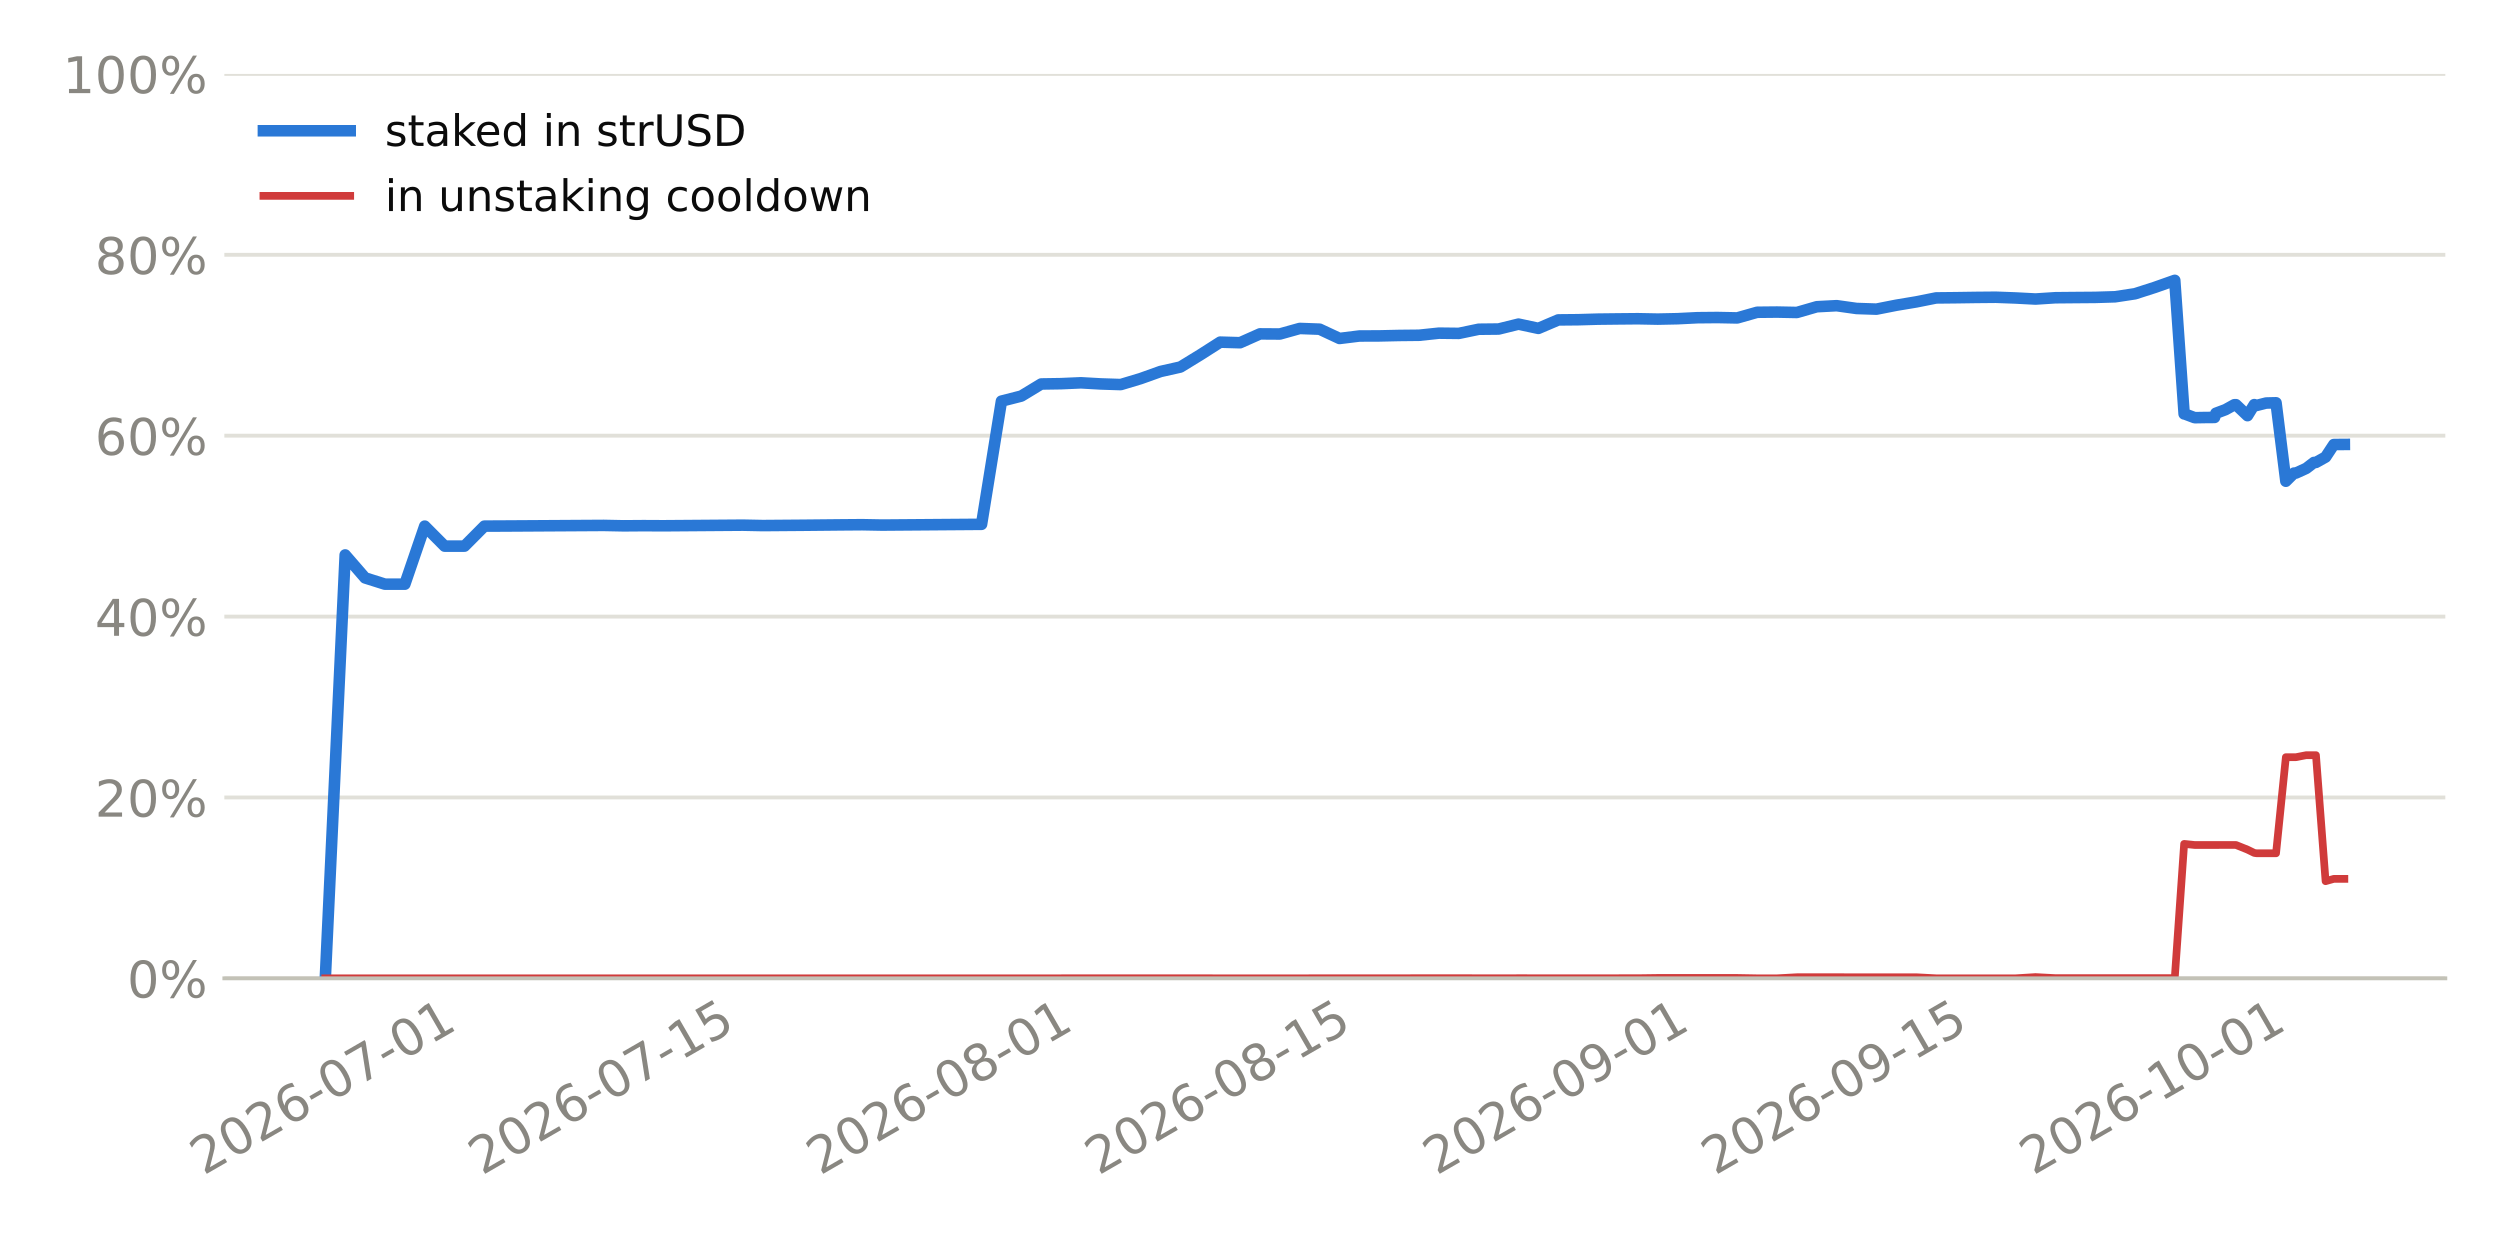
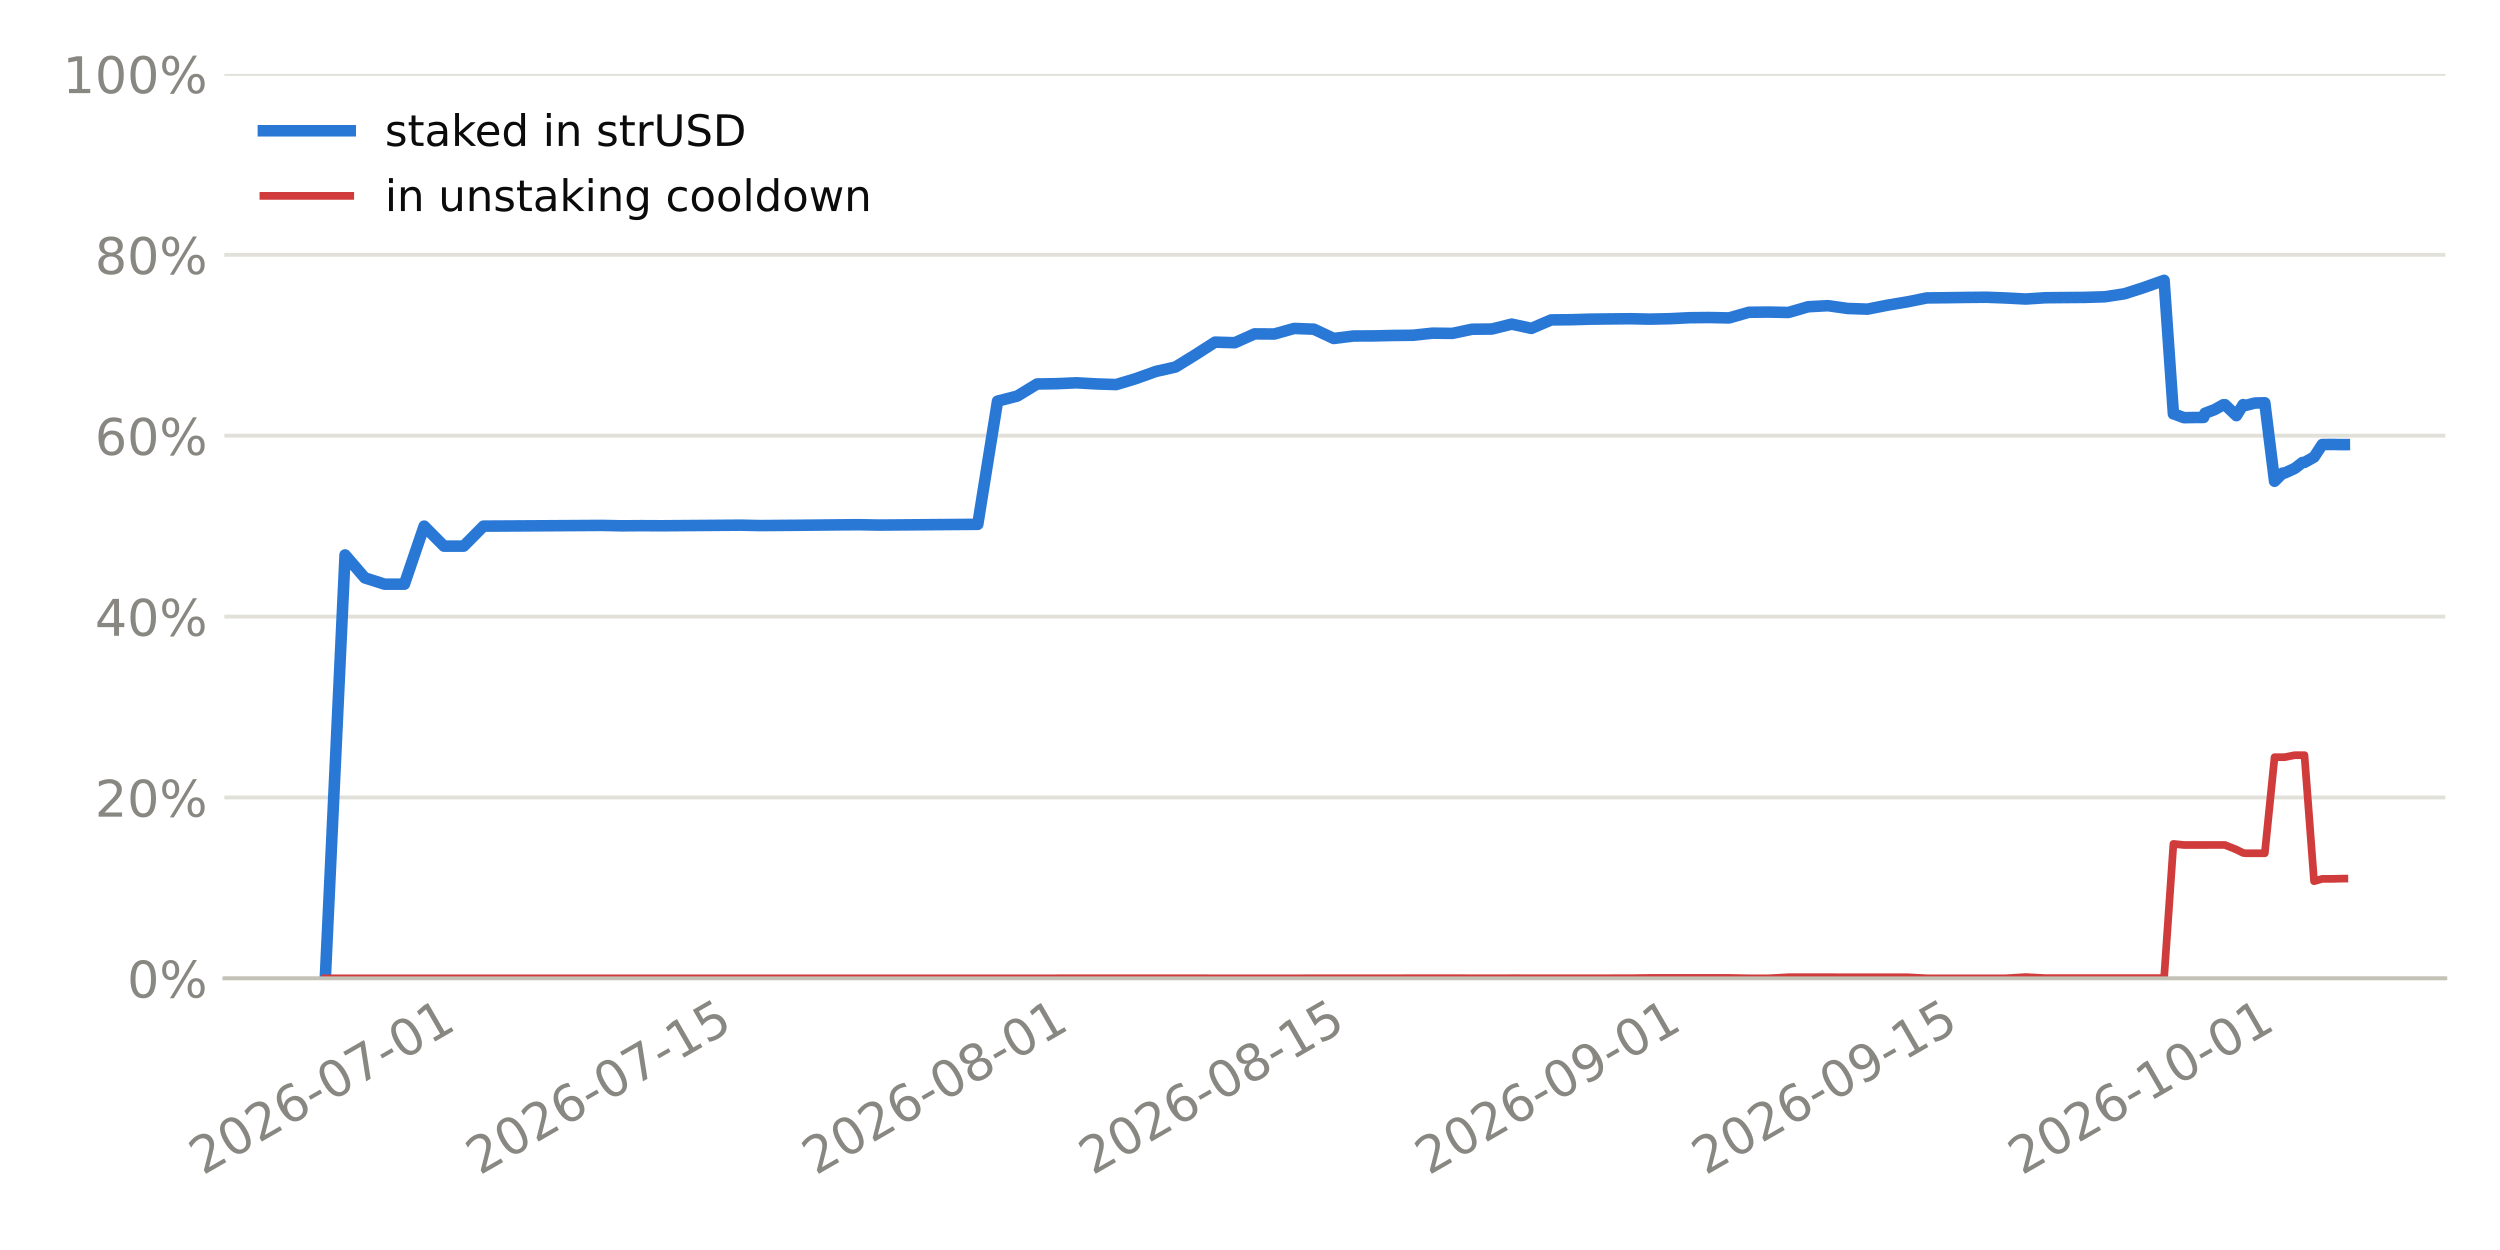
<svg xmlns="http://www.w3.org/2000/svg" xmlns:xlink="http://www.w3.org/1999/xlink" width="518.4pt" height="259.2pt" viewBox="0 0 518.4 259.2" version="1.1">
  <defs>
    <style type="text/css">*{stroke-linejoin: round; stroke-linecap: butt}</style>
  </defs>
  <g id="figure_1">
    <g id="patch_1">
      <path d="M 0 259.2  L 518.4 259.2  L 518.4 0  L 0 0  z " style="fill: #ffffff" />
    </g>
    <g id="axes_1">
      <g id="patch_2">
        <path d="M 46.52 202.867  L 507.06 202.867  L 507.06 15.329  L 46.52 15.329  z " style="fill: #ffffff" />
      </g>
      <g id="matplotlib.axis_1">
        <g id="xtick_1">
          <g id="line2d_1" />
          <g id="text_1">
-             <g style="fill: #898781" transform="translate(42.21221 243.7862) rotate(-30) scale(0.105 -0.105)">
+             <g style="fill: #898781" transform="translate(42.04575 243.7862) rotate(-30) scale(0.105 -0.105)">
              <defs>
                <path id="DejaVuSans-15" d="M 1228 531  L 3431 531  L 3431 0  L 469 0  L 469 531  Q 828 903 1448 1529  Q 2069 2156 2228 2338  Q 2531 2678 2651 2914  Q 2772 3150 2772 3378  Q 2772 3750 2511 3984  Q 2250 4219 1831 4219  Q 1534 4219 1204 4116  Q 875 4013 500 3803  L 500 4441  Q 881 4594 1212 4672  Q 1544 4750 1819 4750  Q 2544 4750 2975 4387  Q 3406 4025 3406 3419  Q 3406 3131 3298 2873  Q 3191 2616 2906 2266  Q 2828 2175 2409 1742  Q 1991 1309 1228 531  z " transform="scale(0.015625)" />
                <path id="DejaVuSans-13" d="M 2034 4250  Q 1547 4250 1301 3770  Q 1056 3291 1056 2328  Q 1056 1369 1301 889  Q 1547 409 2034 409  Q 2525 409 2770 889  Q 3016 1369 3016 2328  Q 3016 3291 2770 3770  Q 2525 4250 2034 4250  z M 2034 4750  Q 2819 4750 3233 4129  Q 3647 3509 3647 2328  Q 3647 1150 3233 529  Q 2819 -91 2034 -91  Q 1250 -91 836 529  Q 422 1150 422 2328  Q 422 3509 836 4129  Q 1250 4750 2034 4750  z " transform="scale(0.015625)" />
                <path id="DejaVuSans-19" d="M 2113 2584  Q 1688 2584 1439 2293  Q 1191 2003 1191 1497  Q 1191 994 1439 701  Q 1688 409 2113 409  Q 2538 409 2786 701  Q 3034 994 3034 1497  Q 3034 2003 2786 2293  Q 2538 2584 2113 2584  z M 3366 4563  L 3366 3988  Q 3128 4100 2886 4159  Q 2644 4219 2406 4219  Q 1781 4219 1451 3797  Q 1122 3375 1075 2522  Q 1259 2794 1537 2939  Q 1816 3084 2150 3084  Q 2853 3084 3261 2657  Q 3669 2231 3669 1497  Q 3669 778 3244 343  Q 2819 -91 2113 -91  Q 1303 -91 875 529  Q 447 1150 447 2328  Q 447 3434 972 4092  Q 1497 4750 2381 4750  Q 2619 4750 2861 4703  Q 3103 4656 3366 4563  z " transform="scale(0.015625)" />
                <path id="DejaVuSans-10" d="M 313 2009  L 1997 2009  L 1997 1497  L 313 1497  L 313 2009  z " transform="scale(0.015625)" />
                <path id="DejaVuSans-1a" d="M 525 4666  L 3525 4666  L 3525 4397  L 1831 0  L 1172 0  L 2766 4134  L 525 4134  L 525 4666  z " transform="scale(0.015625)" />
                <path id="DejaVuSans-14" d="M 794 531  L 1825 531  L 1825 4091  L 703 3866  L 703 4441  L 1819 4666  L 2450 4666  L 2450 531  L 3481 531  L 3481 0  L 794 0  L 794 531  z " transform="scale(0.015625)" />
              </defs>
              <use xlink:href="#DejaVuSans-15" />
              <use xlink:href="#DejaVuSans-13" transform="translate(63.625 0)" />
              <use xlink:href="#DejaVuSans-15" transform="translate(127.25 0)" />
              <use xlink:href="#DejaVuSans-19" transform="translate(190.875 0)" />
              <use xlink:href="#DejaVuSans-10" transform="translate(254.5 0)" />
              <use xlink:href="#DejaVuSans-13" transform="translate(290.5781 0)" />
              <use xlink:href="#DejaVuSans-1a" transform="translate(354.2031 0)" />
              <use xlink:href="#DejaVuSans-10" transform="translate(417.8281 0)" />
              <use xlink:href="#DejaVuSans-13" transform="translate(453.9062 0)" />
              <use xlink:href="#DejaVuSans-14" transform="translate(517.5312 0)" />
            </g>
          </g>
        </g>
        <g id="xtick_2">
          <g id="line2d_2" />
          <g id="text_2">
-             <g style="fill: #898781" transform="translate(99.9439 243.7862) rotate(-30) scale(0.105 -0.105)">
+             <g style="fill: #898781" transform="translate(99.44451 243.7862) rotate(-30) scale(0.105 -0.105)">
              <defs>
                <path id="DejaVuSans-18" d="M 691 4666  L 3169 4666  L 3169 4134  L 1269 4134  L 1269 2991  Q 1406 3038 1543 3061  Q 1681 3084 1819 3084  Q 2600 3084 3056 2656  Q 3513 2228 3513 1497  Q 3513 744 3044 326  Q 2575 -91 1722 -91  Q 1428 -91 1123 -41  Q 819 9 494 109  L 494 744  Q 775 591 1075 516  Q 1375 441 1709 441  Q 2250 441 2565 725  Q 2881 1009 2881 1497  Q 2881 1984 2565 2268  Q 2250 2553 1709 2553  Q 1456 2553 1204 2497  Q 953 2441 691 2322  L 691 4666  z " transform="scale(0.015625)" />
              </defs>
              <use xlink:href="#DejaVuSans-15" />
              <use xlink:href="#DejaVuSans-13" transform="translate(63.625 0)" />
              <use xlink:href="#DejaVuSans-15" transform="translate(127.25 0)" />
              <use xlink:href="#DejaVuSans-19" transform="translate(190.875 0)" />
              <use xlink:href="#DejaVuSans-10" transform="translate(254.5 0)" />
              <use xlink:href="#DejaVuSans-13" transform="translate(290.5781 0)" />
              <use xlink:href="#DejaVuSans-1a" transform="translate(354.2031 0)" />
              <use xlink:href="#DejaVuSans-10" transform="translate(417.8281 0)" />
              <use xlink:href="#DejaVuSans-14" transform="translate(453.9062 0)" />
              <use xlink:href="#DejaVuSans-18" transform="translate(517.5312 0)" />
            </g>
          </g>
        </g>
        <g id="xtick_3">
          <g id="line2d_3" />
          <g id="text_3">
-             <g style="fill: #898781" transform="translate(170.0467 243.7862) rotate(-30) scale(0.105 -0.105)">
+             <g style="fill: #898781" transform="translate(169.143 243.7862) rotate(-30) scale(0.105 -0.105)">
              <defs>
                <path id="DejaVuSans-1b" d="M 2034 2216  Q 1584 2216 1326 1975  Q 1069 1734 1069 1313  Q 1069 891 1326 650  Q 1584 409 2034 409  Q 2484 409 2743 651  Q 3003 894 3003 1313  Q 3003 1734 2745 1975  Q 2488 2216 2034 2216  z M 1403 2484  Q 997 2584 770 2862  Q 544 3141 544 3541  Q 544 4100 942 4425  Q 1341 4750 2034 4750  Q 2731 4750 3128 4425  Q 3525 4100 3525 3541  Q 3525 3141 3298 2862  Q 3072 2584 2669 2484  Q 3125 2378 3379 2068  Q 3634 1759 3634 1313  Q 3634 634 3220 271  Q 2806 -91 2034 -91  Q 1263 -91 848 271  Q 434 634 434 1313  Q 434 1759 690 2068  Q 947 2378 1403 2484  z M 1172 3481  Q 1172 3119 1398 2916  Q 1625 2713 2034 2713  Q 2441 2713 2670 2916  Q 2900 3119 2900 3481  Q 2900 3844 2670 4047  Q 2441 4250 2034 4250  Q 1625 4250 1398 4047  Q 1172 3844 1172 3481  z " transform="scale(0.015625)" />
              </defs>
              <use xlink:href="#DejaVuSans-15" />
              <use xlink:href="#DejaVuSans-13" transform="translate(63.625 0)" />
              <use xlink:href="#DejaVuSans-15" transform="translate(127.25 0)" />
              <use xlink:href="#DejaVuSans-19" transform="translate(190.875 0)" />
              <use xlink:href="#DejaVuSans-10" transform="translate(254.5 0)" />
              <use xlink:href="#DejaVuSans-13" transform="translate(290.5781 0)" />
              <use xlink:href="#DejaVuSans-1b" transform="translate(354.2031 0)" />
              <use xlink:href="#DejaVuSans-10" transform="translate(417.8281 0)" />
              <use xlink:href="#DejaVuSans-13" transform="translate(453.9062 0)" />
              <use xlink:href="#DejaVuSans-14" transform="translate(517.5312 0)" />
            </g>
          </g>
        </g>
        <g id="xtick_4">
          <g id="line2d_4" />
          <g id="text_4">
-             <g style="fill: #898781" transform="translate(227.7784 243.7862) rotate(-30) scale(0.105 -0.105)">
+             <g style="fill: #898781" transform="translate(226.5418 243.7862) rotate(-30) scale(0.105 -0.105)">
              <use xlink:href="#DejaVuSans-15" />
              <use xlink:href="#DejaVuSans-13" transform="translate(63.625 0)" />
              <use xlink:href="#DejaVuSans-15" transform="translate(127.25 0)" />
              <use xlink:href="#DejaVuSans-19" transform="translate(190.875 0)" />
              <use xlink:href="#DejaVuSans-10" transform="translate(254.5 0)" />
              <use xlink:href="#DejaVuSans-13" transform="translate(290.5781 0)" />
              <use xlink:href="#DejaVuSans-1b" transform="translate(354.2031 0)" />
              <use xlink:href="#DejaVuSans-10" transform="translate(417.8281 0)" />
              <use xlink:href="#DejaVuSans-14" transform="translate(453.9062 0)" />
              <use xlink:href="#DejaVuSans-18" transform="translate(517.5312 0)" />
            </g>
          </g>
        </g>
        <g id="xtick_5">
          <g id="line2d_5" />
          <g id="text_5">
-             <g style="fill: #898781" transform="translate(297.8811 243.7862) rotate(-30) scale(0.105 -0.105)">
+             <g style="fill: #898781" transform="translate(296.2403 243.7862) rotate(-30) scale(0.105 -0.105)">
              <defs>
                <path id="DejaVuSans-1c" d="M 703 97  L 703 672  Q 941 559 1184 500  Q 1428 441 1663 441  Q 2288 441 2617 861  Q 2947 1281 2994 2138  Q 2813 1869 2534 1725  Q 2256 1581 1919 1581  Q 1219 1581 811 2004  Q 403 2428 403 3163  Q 403 3881 828 4315  Q 1253 4750 1959 4750  Q 2769 4750 3195 4129  Q 3622 3509 3622 2328  Q 3622 1225 3098 567  Q 2575 -91 1691 -91  Q 1453 -91 1209 -44  Q 966 3 703 97  z M 1959 2075  Q 2384 2075 2632 2365  Q 2881 2656 2881 3163  Q 2881 3666 2632 3958  Q 2384 4250 1959 4250  Q 1534 4250 1286 3958  Q 1038 3666 1038 3163  Q 1038 2656 1286 2365  Q 1534 2075 1959 2075  z " transform="scale(0.015625)" />
              </defs>
              <use xlink:href="#DejaVuSans-15" />
              <use xlink:href="#DejaVuSans-13" transform="translate(63.625 0)" />
              <use xlink:href="#DejaVuSans-15" transform="translate(127.25 0)" />
              <use xlink:href="#DejaVuSans-19" transform="translate(190.875 0)" />
              <use xlink:href="#DejaVuSans-10" transform="translate(254.5 0)" />
              <use xlink:href="#DejaVuSans-13" transform="translate(290.5781 0)" />
              <use xlink:href="#DejaVuSans-1c" transform="translate(354.2031 0)" />
              <use xlink:href="#DejaVuSans-10" transform="translate(417.8281 0)" />
              <use xlink:href="#DejaVuSans-13" transform="translate(453.9062 0)" />
              <use xlink:href="#DejaVuSans-14" transform="translate(517.5312 0)" />
            </g>
          </g>
        </g>
        <g id="xtick_6">
          <g id="line2d_6" />
          <g id="text_6">
-             <g style="fill: #898781" transform="translate(355.6128 243.7862) rotate(-30) scale(0.105 -0.105)">
+             <g style="fill: #898781" transform="translate(353.639 243.7862) rotate(-30) scale(0.105 -0.105)">
              <use xlink:href="#DejaVuSans-15" />
              <use xlink:href="#DejaVuSans-13" transform="translate(63.625 0)" />
              <use xlink:href="#DejaVuSans-15" transform="translate(127.25 0)" />
              <use xlink:href="#DejaVuSans-19" transform="translate(190.875 0)" />
              <use xlink:href="#DejaVuSans-10" transform="translate(254.5 0)" />
              <use xlink:href="#DejaVuSans-13" transform="translate(290.5781 0)" />
              <use xlink:href="#DejaVuSans-1c" transform="translate(354.2031 0)" />
              <use xlink:href="#DejaVuSans-10" transform="translate(417.8281 0)" />
              <use xlink:href="#DejaVuSans-14" transform="translate(453.9062 0)" />
              <use xlink:href="#DejaVuSans-18" transform="translate(517.5312 0)" />
            </g>
          </g>
        </g>
        <g id="xtick_7">
          <g id="line2d_7" />
          <g id="text_7">
-             <g style="fill: #898781" transform="translate(421.5919 243.7862) rotate(-30) scale(0.105 -0.105)">
+             <g style="fill: #898781" transform="translate(419.2376 243.7862) rotate(-30) scale(0.105 -0.105)">
              <use xlink:href="#DejaVuSans-15" />
              <use xlink:href="#DejaVuSans-13" transform="translate(63.625 0)" />
              <use xlink:href="#DejaVuSans-15" transform="translate(127.25 0)" />
              <use xlink:href="#DejaVuSans-19" transform="translate(190.875 0)" />
              <use xlink:href="#DejaVuSans-10" transform="translate(254.5 0)" />
              <use xlink:href="#DejaVuSans-14" transform="translate(290.5781 0)" />
              <use xlink:href="#DejaVuSans-13" transform="translate(354.2031 0)" />
              <use xlink:href="#DejaVuSans-10" transform="translate(417.8281 0)" />
              <use xlink:href="#DejaVuSans-13" transform="translate(453.9062 0)" />
              <use xlink:href="#DejaVuSans-14" transform="translate(517.5312 0)" />
            </g>
          </g>
        </g>
      </g>
      <g id="matplotlib.axis_2">
        <g id="ytick_1">
          <g id="line2d_8">
-             <path d="M 46.52 202.867  L 507.06 202.867  " clip-path="url(#pc7b17c2d0d)" style="fill: none; stroke: #e1e0d9; stroke-width: 0.8; stroke-linecap: square" />
+             <path d="M 46.52 202.867  L 507.06 202.867  " clip-path="url(#p0a8e1ca32d)" style="fill: none; stroke: #e1e0d9; stroke-width: 0.8; stroke-linecap: square" />
          </g>
          <g id="line2d_9" />
          <g id="text_8">
            <g style="fill: #898781" transform="translate(26.36273 206.8555) scale(0.105 -0.105)">
              <defs>
                <path id="DejaVuSans-8" d="M 4653 2053  Q 4381 2053 4226 1822  Q 4072 1591 4072 1178  Q 4072 772 4226 539  Q 4381 306 4653 306  Q 4919 306 5073 539  Q 5228 772 5228 1178  Q 5228 1588 5073 1820  Q 4919 2053 4653 2053  z M 4653 2450  Q 5147 2450 5437 2106  Q 5728 1763 5728 1178  Q 5728 594 5436 251  Q 5144 -91 4653 -91  Q 4153 -91 3862 251  Q 3572 594 3572 1178  Q 3572 1766 3864 2108  Q 4156 2450 4653 2450  z M 1428 4353  Q 1159 4353 1004 4120  Q 850 3888 850 3481  Q 850 3069 1003 2837  Q 1156 2606 1428 2606  Q 1700 2606 1854 2837  Q 2009 3069 2009 3481  Q 2009 3884 1853 4118  Q 1697 4353 1428 4353  z M 4250 4750  L 4750 4750  L 1831 -91  L 1331 -91  L 4250 4750  z M 1428 4750  Q 1922 4750 2215 4408  Q 2509 4066 2509 3481  Q 2509 2891 2217 2550  Q 1925 2209 1428 2209  Q 931 2209 642 2551  Q 353 2894 353 3481  Q 353 4063 643 4406  Q 934 4750 1428 4750  z " transform="scale(0.015625)" />
              </defs>
              <use xlink:href="#DejaVuSans-13" />
              <use xlink:href="#DejaVuSans-8" transform="translate(63.625 0)" />
            </g>
          </g>
        </g>
        <g id="ytick_2">
          <g id="line2d_10">
-             <path d="M 46.52 165.359  L 507.06 165.359  " clip-path="url(#pc7b17c2d0d)" style="fill: none; stroke: #e1e0d9; stroke-width: 0.8; stroke-linecap: square" />
+             <path d="M 46.52 165.359  L 507.06 165.359  " clip-path="url(#p0a8e1ca32d)" style="fill: none; stroke: #e1e0d9; stroke-width: 0.8; stroke-linecap: square" />
          </g>
          <g id="line2d_11" />
          <g id="text_9">
            <g style="fill: #898781" transform="translate(19.68211 169.3479) scale(0.105 -0.105)">
              <use xlink:href="#DejaVuSans-15" />
              <use xlink:href="#DejaVuSans-13" transform="translate(63.625 0)" />
              <use xlink:href="#DejaVuSans-8" transform="translate(127.25 0)" />
            </g>
          </g>
        </g>
        <g id="ytick_3">
          <g id="line2d_12">
-             <path d="M 46.52 127.852  L 507.06 127.852  " clip-path="url(#pc7b17c2d0d)" style="fill: none; stroke: #e1e0d9; stroke-width: 0.8; stroke-linecap: square" />
+             <path d="M 46.52 127.852  L 507.06 127.852  " clip-path="url(#p0a8e1ca32d)" style="fill: none; stroke: #e1e0d9; stroke-width: 0.8; stroke-linecap: square" />
          </g>
          <g id="line2d_13" />
          <g id="text_10">
            <g style="fill: #898781" transform="translate(19.68211 131.8403) scale(0.105 -0.105)">
              <defs>
                <path id="DejaVuSans-17" d="M 2419 4116  L 825 1625  L 2419 1625  L 2419 4116  z M 2253 4666  L 3047 4666  L 3047 1625  L 3713 1625  L 3713 1100  L 3047 1100  L 3047 0  L 2419 0  L 2419 1100  L 313 1100  L 313 1709  L 2253 4666  z " transform="scale(0.015625)" />
              </defs>
              <use xlink:href="#DejaVuSans-17" />
              <use xlink:href="#DejaVuSans-13" transform="translate(63.625 0)" />
              <use xlink:href="#DejaVuSans-8" transform="translate(127.25 0)" />
            </g>
          </g>
        </g>
        <g id="ytick_4">
          <g id="line2d_14">
-             <path d="M 46.52 90.344  L 507.06 90.344  " clip-path="url(#pc7b17c2d0d)" style="fill: none; stroke: #e1e0d9; stroke-width: 0.8; stroke-linecap: square" />
+             <path d="M 46.52 90.344  L 507.06 90.344  " clip-path="url(#p0a8e1ca32d)" style="fill: none; stroke: #e1e0d9; stroke-width: 0.8; stroke-linecap: square" />
          </g>
          <g id="line2d_15" />
          <g id="text_11">
            <g style="fill: #898781" transform="translate(19.68211 94.33272) scale(0.105 -0.105)">
              <use xlink:href="#DejaVuSans-19" />
              <use xlink:href="#DejaVuSans-13" transform="translate(63.625 0)" />
              <use xlink:href="#DejaVuSans-8" transform="translate(127.25 0)" />
            </g>
          </g>
        </g>
        <g id="ytick_5">
          <g id="line2d_16">
-             <path d="M 46.52 52.836  L 507.06 52.836  " clip-path="url(#pc7b17c2d0d)" style="fill: none; stroke: #e1e0d9; stroke-width: 0.8; stroke-linecap: square" />
+             <path d="M 46.52 52.836  L 507.06 52.836  " clip-path="url(#p0a8e1ca32d)" style="fill: none; stroke: #e1e0d9; stroke-width: 0.8; stroke-linecap: square" />
          </g>
          <g id="line2d_17" />
          <g id="text_12">
            <g style="fill: #898781" transform="translate(19.68211 56.82513) scale(0.105 -0.105)">
              <use xlink:href="#DejaVuSans-1b" />
              <use xlink:href="#DejaVuSans-13" transform="translate(63.625 0)" />
              <use xlink:href="#DejaVuSans-8" transform="translate(127.25 0)" />
            </g>
          </g>
        </g>
        <g id="ytick_6">
          <g id="line2d_18">
-             <path d="M 46.52 15.329  L 507.06 15.329  " clip-path="url(#pc7b17c2d0d)" style="fill: none; stroke: #e1e0d9; stroke-width: 0.8; stroke-linecap: square" />
+             <path d="M 46.52 15.329  L 507.06 15.329  " clip-path="url(#p0a8e1ca32d)" style="fill: none; stroke: #e1e0d9; stroke-width: 0.8; stroke-linecap: square" />
          </g>
          <g id="line2d_19" />
          <g id="text_13">
            <g style="fill: #898781" transform="translate(13.00148 19.31754) scale(0.105 -0.105)">
              <use xlink:href="#DejaVuSans-14" />
              <use xlink:href="#DejaVuSans-13" transform="translate(63.625 0)" />
              <use xlink:href="#DejaVuSans-13" transform="translate(127.25 0)" />
              <use xlink:href="#DejaVuSans-8" transform="translate(190.875 0)" />
            </g>
          </g>
        </g>
      </g>
      <g id="line2d_20">
-         <path d="M 67.454 202.867  L 71.577 115.074  L 75.701 119.833  L 79.825 121.134  L 83.948 121.134  L 88.072 109.098  L 92.196 113.244  L 96.319 113.244  L 100.443 109.098  L 104.567 109.077  L 108.691 109.052  L 112.814 109.026  L 116.938 109.001  L 121.062 108.975  L 125.185 108.95  L 129.309 109.034  L 133.433 109.003  L 137.556 109.024  L 141.68 108.993  L 145.804 108.961  L 149.927 108.93  L 154.051 108.899  L 158.175 108.984  L 162.299 108.951  L 166.422 108.918  L 170.546 108.877  L 174.67 108.836  L 178.793 108.803  L 182.917 108.882  L 187.041 108.849  L 191.164 108.817  L 195.288 108.785  L 199.412 108.754  L 203.535 108.722  L 207.659 83.18  L 211.783 82.127  L 215.907 79.622  L 220.03 79.558  L 224.154 79.379  L 228.278 79.612  L 232.401 79.745  L 236.525 78.506  L 240.649 77.03  L 244.772 76.105  L 248.896 73.578  L 253.02 70.945  L 257.143 71.067  L 261.267 69.232  L 265.391 69.26  L 269.515 68.107  L 273.638 68.26  L 277.762 70.185  L 281.886 69.673  L 286.009 69.656  L 290.133 69.562  L 294.257 69.518  L 298.38 69.085  L 302.504 69.133  L 306.628 68.272  L 310.751 68.228  L 314.875 67.208  L 318.999 68.094  L 323.123 66.337  L 327.246 66.298  L 331.37 66.179  L 335.494 66.131  L 339.617 66.092  L 343.741 66.174  L 347.865 66.086  L 351.988 65.881  L 356.112 65.842  L 360.236 65.925  L 364.359 64.753  L 368.483 64.712  L 372.607 64.795  L 376.731 63.605  L 380.854 63.387  L 384.978 63.966  L 389.102 64.104  L 393.225 63.292  L 397.349 62.603  L 401.473 61.779  L 405.596 61.735  L 409.72 61.673  L 413.844 61.635  L 417.967 61.79  L 422.091 62.007  L 426.215 61.74  L 430.339 61.701  L 434.462 61.668  L 438.586 61.541  L 442.71 60.915  L 446.833 59.591  L 450.957 58.134  L 452.901 85.829  L 452.962 85.829  L 452.978 85.828  L 452.986 85.828  L 453.003 85.828  L 455.081 86.61  L 455.389 86.608  L 457.202 86.576  L 459.204 86.56  L 459.487 85.694  L 461.476 84.948  L 463.328 83.921  L 463.646 83.918  L 466.041 86.19  L 467.452 83.902  L 467.909 84.083  L 469.901 83.574  L 471.575 83.53  L 471.962 83.526  L 473.996 99.79  L 475.699 98.095  L 476.093 98.092  L 478.223 97.123  L 479.823 95.891  L 480.238 95.888  L 482.232 94.778  L 483.947 92.176  L 484.325 92.173  L 486.126 92.16  " clip-path="url(#pc7b17c2d0d)" style="fill: none; stroke: #2a78d6; stroke-width: 2.4; stroke-linecap: square" />
+         <path d="M 67.454 202.867  L 71.554 115.074  L 75.653 119.833  L 79.753 121.134  L 83.853 121.134  L 87.953 109.098  L 92.053 113.244  L 96.153 113.244  L 100.253 109.098  L 104.353 109.077  L 108.453 109.052  L 112.553 109.026  L 116.653 109.001  L 120.752 108.975  L 124.852 108.95  L 128.952 109.034  L 133.052 109.003  L 137.152 109.024  L 141.252 108.993  L 145.352 108.961  L 149.452 108.93  L 153.552 108.899  L 157.652 108.984  L 161.752 108.951  L 165.852 108.918  L 169.951 108.877  L 174.051 108.836  L 178.151 108.803  L 182.251 108.882  L 186.351 108.849  L 190.451 108.817  L 194.551 108.785  L 198.651 108.754  L 202.751 108.722  L 206.851 83.18  L 210.951 82.127  L 215.05 79.622  L 219.15 79.558  L 223.25 79.379  L 227.35 79.612  L 231.45 79.745  L 235.55 78.506  L 239.65 77.03  L 243.75 76.105  L 247.85 73.578  L 251.95 70.945  L 256.05 71.067  L 260.149 69.232  L 264.249 69.26  L 268.349 68.107  L 272.449 68.26  L 276.549 70.185  L 280.649 69.673  L 284.749 69.656  L 288.849 69.562  L 292.949 69.518  L 297.049 69.085  L 301.149 69.133  L 305.249 68.272  L 309.348 68.228  L 313.448 67.208  L 317.548 68.094  L 321.648 66.337  L 325.748 66.298  L 329.848 66.179  L 333.948 66.131  L 338.048 66.092  L 342.148 66.174  L 346.248 66.086  L 350.348 65.881  L 354.447 65.842  L 358.547 65.925  L 362.647 64.753  L 366.747 64.712  L 370.847 64.795  L 374.947 63.605  L 379.047 63.387  L 383.147 63.966  L 387.247 64.104  L 391.347 63.292  L 395.447 62.603  L 399.546 61.779  L 403.646 61.735  L 407.746 61.673  L 411.846 61.635  L 415.946 61.79  L 420.046 62.007  L 424.146 61.74  L 428.246 61.701  L 432.346 61.668  L 436.446 61.541  L 440.546 60.915  L 444.646 59.591  L 448.745 58.134  L 450.678 85.829  L 450.739 85.829  L 450.754 85.828  L 450.762 85.828  L 450.779 85.828  L 452.845 86.61  L 453.152 86.608  L 454.954 86.576  L 456.945 86.56  L 457.226 85.694  L 459.204 84.948  L 461.045 83.921  L 461.361 83.918  L 463.742 86.19  L 465.145 83.902  L 465.599 84.083  L 467.58 83.574  L 469.245 83.53  L 469.629 83.526  L 471.652 99.79  L 473.345 98.095  L 473.736 98.092  L 475.854 97.123  L 477.445 95.891  L 477.857 95.888  L 479.84 94.778  L 481.545 92.176  L 481.921 92.173  L 483.712 92.16  L 485.645 92.197  L 486.126 92.193  " clip-path="url(#p0a8e1ca32d)" style="fill: none; stroke: #2a78d6; stroke-width: 2.4; stroke-linecap: square" />
      </g>
      <g id="line2d_21">
-         <path d="M 67.454 202.867  L 71.577 202.867  L 75.701 202.867  L 79.825 202.867  L 83.948 202.867  L 88.072 202.867  L 92.196 202.867  L 96.319 202.867  L 100.443 202.867  L 104.567 202.867  L 108.691 202.867  L 112.814 202.867  L 116.938 202.867  L 121.062 202.867  L 125.185 202.867  L 129.309 202.867  L 133.433 202.867  L 137.556 202.867  L 141.68 202.867  L 145.804 202.867  L 149.927 202.867  L 154.051 202.867  L 158.175 202.867  L 162.299 202.867  L 166.422 202.867  L 170.546 202.867  L 174.67 202.867  L 178.793 202.867  L 182.917 202.867  L 187.041 202.867  L 191.164 202.867  L 195.288 202.867  L 199.412 202.867  L 203.535 202.867  L 207.659 202.863  L 211.783 202.859  L 215.907 202.859  L 220.03 202.859  L 224.154 202.852  L 228.278 202.852  L 232.401 202.852  L 236.525 202.851  L 240.649 202.847  L 244.772 202.854  L 248.896 202.855  L 253.02 202.861  L 257.143 202.861  L 261.267 202.861  L 265.391 202.861  L 269.515 202.865  L 273.638 202.851  L 277.762 202.848  L 281.886 202.848  L 286.009 202.849  L 290.133 202.846  L 294.257 202.844  L 298.38 202.838  L 302.504 202.834  L 306.628 202.851  L 310.751 202.851  L 314.875 202.844  L 318.999 202.846  L 323.123 202.848  L 327.246 202.852  L 331.37 202.857  L 335.494 202.845  L 339.617 202.843  L 343.741 202.786  L 347.865 202.785  L 351.988 202.785  L 356.112 202.785  L 360.236 202.786  L 364.359 202.862  L 368.483 202.863  L 372.607 202.636  L 376.731 202.636  L 380.854 202.636  L 384.978 202.64  L 389.102 202.641  L 393.225 202.641  L 397.349 202.639  L 401.473 202.861  L 405.596 202.861  L 409.72 202.861  L 413.844 202.861  L 417.967 202.861  L 422.091 202.605  L 426.215 202.825  L 430.339 202.83  L 434.462 202.824  L 438.586 202.825  L 442.71 202.825  L 446.833 202.822  L 450.957 202.823  L 452.901 175  L 452.962 175  L 452.978 175  L 452.986 175  L 453.003 175  L 455.081 175.217  L 455.389 175.217  L 457.202 175.217  L 459.204 175.214  L 459.487 175.214  L 461.476 175.213  L 463.328 175.213  L 463.646 175.213  L 466.041 176.177  L 467.452 176.864  L 467.909 176.93  L 469.901 176.93  L 471.575 176.935  L 471.962 176.936  L 473.996 157.013  L 475.699 157.01  L 476.093 157.01  L 478.223 156.594  L 479.823 156.594  L 480.238 156.594  L 482.232 182.723  L 483.947 182.24  L 484.325 182.24  L 486.126 182.24  " clip-path="url(#pc7b17c2d0d)" style="fill: none; stroke: #d03b3b; stroke-width: 1.6; stroke-linecap: square" />
+         <path d="M 67.454 202.867  L 71.554 202.867  L 75.653 202.867  L 79.753 202.867  L 83.853 202.867  L 87.953 202.867  L 92.053 202.867  L 96.153 202.867  L 100.253 202.867  L 104.353 202.867  L 108.453 202.867  L 112.553 202.867  L 116.653 202.867  L 120.752 202.867  L 124.852 202.867  L 128.952 202.867  L 133.052 202.867  L 137.152 202.867  L 141.252 202.867  L 145.352 202.867  L 149.452 202.867  L 153.552 202.867  L 157.652 202.867  L 161.752 202.867  L 165.852 202.867  L 169.951 202.867  L 174.051 202.867  L 178.151 202.867  L 182.251 202.867  L 186.351 202.867  L 190.451 202.867  L 194.551 202.867  L 198.651 202.867  L 202.751 202.867  L 206.851 202.863  L 210.951 202.859  L 215.05 202.859  L 219.15 202.859  L 223.25 202.852  L 227.35 202.852  L 231.45 202.852  L 235.55 202.851  L 239.65 202.847  L 243.75 202.854  L 247.85 202.855  L 251.95 202.861  L 256.05 202.861  L 260.149 202.861  L 264.249 202.861  L 268.349 202.865  L 272.449 202.851  L 276.549 202.848  L 280.649 202.848  L 284.749 202.849  L 288.849 202.846  L 292.949 202.844  L 297.049 202.838  L 301.149 202.834  L 305.249 202.851  L 309.348 202.851  L 313.448 202.844  L 317.548 202.846  L 321.648 202.848  L 325.748 202.852  L 329.848 202.857  L 333.948 202.845  L 338.048 202.843  L 342.148 202.786  L 346.248 202.785  L 350.348 202.785  L 354.447 202.785  L 358.547 202.786  L 362.647 202.862  L 366.747 202.863  L 370.847 202.636  L 374.947 202.636  L 379.047 202.636  L 383.147 202.64  L 387.247 202.641  L 391.347 202.641  L 395.447 202.639  L 399.546 202.861  L 403.646 202.861  L 407.746 202.861  L 411.846 202.861  L 415.946 202.861  L 420.046 202.605  L 424.146 202.825  L 428.246 202.83  L 432.346 202.824  L 436.446 202.825  L 440.546 202.825  L 444.646 202.822  L 448.745 202.823  L 450.678 175  L 450.739 175  L 450.754 175  L 450.762 175  L 450.779 175  L 452.845 175.217  L 453.152 175.217  L 454.954 175.217  L 456.945 175.214  L 457.226 175.214  L 459.204 175.213  L 461.045 175.213  L 461.361 175.213  L 463.742 176.177  L 465.145 176.864  L 465.599 176.93  L 467.58 176.93  L 469.245 176.935  L 469.629 176.936  L 471.652 157.013  L 473.345 157.01  L 473.736 157.01  L 475.854 156.594  L 477.445 156.594  L 477.857 156.594  L 479.84 182.723  L 481.545 182.24  L 481.921 182.24  L 483.712 182.24  L 485.645 182.192  L 486.126 182.192  " clip-path="url(#p0a8e1ca32d)" style="fill: none; stroke: #d03b3b; stroke-width: 1.6; stroke-linecap: square" />
      </g>
      <g id="patch_3">
        <path d="M 46.52 202.867  L 507.06 202.867  " style="fill: none; stroke: #c3c2b7; stroke-width: 0.8; stroke-linejoin: miter; stroke-linecap: square" />
      </g>
      <g id="legend_1">
        <g id="line2d_22">
          <path d="M 54.62 27.117  L 63.62 27.117  L 72.62 27.117  " style="fill: none; stroke: #2a78d6; stroke-width: 2.4; stroke-linecap: square" />
        </g>
        <g id="text_14">
          <g style="fill: #0b0b0b" transform="translate(79.82 30.26736) scale(0.09 -0.09)">
            <defs>
              <path id="DejaVuSans-56" d="M 2834 3397  L 2834 2853  Q 2591 2978 2328 3040  Q 2066 3103 1784 3103  Q 1356 3103 1142 2972  Q 928 2841 928 2578  Q 928 2378 1081 2264  Q 1234 2150 1697 2047  L 1894 2003  Q 2506 1872 2764 1633  Q 3022 1394 3022 966  Q 3022 478 2636 193  Q 2250 -91 1575 -91  Q 1294 -91 989 -36  Q 684 19 347 128  L 347 722  Q 666 556 975 473  Q 1284 391 1588 391  Q 1994 391 2212 530  Q 2431 669 2431 922  Q 2431 1156 2273 1281  Q 2116 1406 1581 1522  L 1381 1569  Q 847 1681 609 1914  Q 372 2147 372 2553  Q 372 3047 722 3315  Q 1072 3584 1716 3584  Q 2034 3584 2315 3537  Q 2597 3491 2834 3397  z " transform="scale(0.015625)" />
              <path id="DejaVuSans-57" d="M 1172 4494  L 1172 3500  L 2356 3500  L 2356 3053  L 1172 3053  L 1172 1153  Q 1172 725 1289 603  Q 1406 481 1766 481  L 2356 481  L 2356 0  L 1766 0  Q 1100 0 847 248  Q 594 497 594 1153  L 594 3053  L 172 3053  L 172 3500  L 594 3500  L 594 4494  L 1172 4494  z " transform="scale(0.015625)" />
              <path id="DejaVuSans-44" d="M 2194 1759  Q 1497 1759 1228 1600  Q 959 1441 959 1056  Q 959 750 1161 570  Q 1363 391 1709 391  Q 2188 391 2477 730  Q 2766 1069 2766 1631  L 2766 1759  L 2194 1759  z M 3341 1997  L 3341 0  L 2766 0  L 2766 531  Q 2569 213 2275 61  Q 1981 -91 1556 -91  Q 1019 -91 701 211  Q 384 513 384 1019  Q 384 1609 779 1909  Q 1175 2209 1959 2209  L 2766 2209  L 2766 2266  Q 2766 2663 2505 2880  Q 2244 3097 1772 3097  Q 1472 3097 1187 3025  Q 903 2953 641 2809  L 641 3341  Q 956 3463 1253 3523  Q 1550 3584 1831 3584  Q 2591 3584 2966 3190  Q 3341 2797 3341 1997  z " transform="scale(0.015625)" />
              <path id="DejaVuSans-4e" d="M 581 4863  L 1159 4863  L 1159 1991  L 2875 3500  L 3609 3500  L 1753 1863  L 3688 0  L 2938 0  L 1159 1709  L 1159 0  L 581 0  L 581 4863  z " transform="scale(0.015625)" />
              <path id="DejaVuSans-48" d="M 3597 1894  L 3597 1613  L 953 1613  Q 991 1019 1311 708  Q 1631 397 2203 397  Q 2534 397 2845 478  Q 3156 559 3463 722  L 3463 178  Q 3153 47 2828 -22  Q 2503 -91 2169 -91  Q 1331 -91 842 396  Q 353 884 353 1716  Q 353 2575 817 3079  Q 1281 3584 2069 3584  Q 2775 3584 3186 3129  Q 3597 2675 3597 1894  z M 3022 2063  Q 3016 2534 2758 2815  Q 2500 3097 2075 3097  Q 1594 3097 1305 2825  Q 1016 2553 972 2059  L 3022 2063  z " transform="scale(0.015625)" />
              <path id="DejaVuSans-47" d="M 2906 2969  L 2906 4863  L 3481 4863  L 3481 0  L 2906 0  L 2906 525  Q 2725 213 2448 61  Q 2172 -91 1784 -91  Q 1150 -91 751 415  Q 353 922 353 1747  Q 353 2572 751 3078  Q 1150 3584 1784 3584  Q 2172 3584 2448 3432  Q 2725 3281 2906 2969  z M 947 1747  Q 947 1113 1208 752  Q 1469 391 1925 391  Q 2381 391 2643 752  Q 2906 1113 2906 1747  Q 2906 2381 2643 2742  Q 2381 3103 1925 3103  Q 1469 3103 1208 2742  Q 947 2381 947 1747  z " transform="scale(0.015625)" />
              <path id="DejaVuSans-3" transform="scale(0.015625)" />
              <path id="DejaVuSans-4c" d="M 603 3500  L 1178 3500  L 1178 0  L 603 0  L 603 3500  z M 603 4863  L 1178 4863  L 1178 4134  L 603 4134  L 603 4863  z " transform="scale(0.015625)" />
              <path id="DejaVuSans-51" d="M 3513 2113  L 3513 0  L 2938 0  L 2938 2094  Q 2938 2591 2744 2837  Q 2550 3084 2163 3084  Q 1697 3084 1428 2787  Q 1159 2491 1159 1978  L 1159 0  L 581 0  L 581 3500  L 1159 3500  L 1159 2956  Q 1366 3272 1645 3428  Q 1925 3584 2291 3584  Q 2894 3584 3203 3211  Q 3513 2838 3513 2113  z " transform="scale(0.015625)" />
              <path id="DejaVuSans-55" d="M 2631 2963  Q 2534 3019 2420 3045  Q 2306 3072 2169 3072  Q 1681 3072 1420 2755  Q 1159 2438 1159 1844  L 1159 0  L 581 0  L 581 3500  L 1159 3500  L 1159 2956  Q 1341 3275 1631 3429  Q 1922 3584 2338 3584  Q 2397 3584 2469 3576  Q 2541 3569 2628 3553  L 2631 2963  z " transform="scale(0.015625)" />
              <path id="DejaVuSans-38" d="M 556 4666  L 1191 4666  L 1191 1831  Q 1191 1081 1462 751  Q 1734 422 2344 422  Q 2950 422 3222 751  Q 3494 1081 3494 1831  L 3494 4666  L 4128 4666  L 4128 1753  Q 4128 841 3676 375  Q 3225 -91 2344 -91  Q 1459 -91 1007 375  Q 556 841 556 1753  L 556 4666  z " transform="scale(0.015625)" />
              <path id="DejaVuSans-36" d="M 3425 4513  L 3425 3897  Q 3066 4069 2747 4153  Q 2428 4238 2131 4238  Q 1616 4238 1336 4038  Q 1056 3838 1056 3469  Q 1056 3159 1242 3001  Q 1428 2844 1947 2747  L 2328 2669  Q 3034 2534 3370 2195  Q 3706 1856 3706 1288  Q 3706 609 3251 259  Q 2797 -91 1919 -91  Q 1588 -91 1214 -16  Q 841 59 441 206  L 441 856  Q 825 641 1194 531  Q 1563 422 1919 422  Q 2459 422 2753 634  Q 3047 847 3047 1241  Q 3047 1584 2836 1778  Q 2625 1972 2144 2069  L 1759 2144  Q 1053 2284 737 2584  Q 422 2884 422 3419  Q 422 4038 858 4394  Q 1294 4750 2059 4750  Q 2388 4750 2728 4690  Q 3069 4631 3425 4513  z " transform="scale(0.015625)" />
              <path id="DejaVuSans-27" d="M 1259 4147  L 1259 519  L 2022 519  Q 2988 519 3436 956  Q 3884 1394 3884 2338  Q 3884 3275 3436 3711  Q 2988 4147 2022 4147  L 1259 4147  z M 628 4666  L 1925 4666  Q 3281 4666 3915 4102  Q 4550 3538 4550 2338  Q 4550 1131 3912 565  Q 3275 0 1925 0  L 628 0  L 628 4666  z " transform="scale(0.015625)" />
            </defs>
            <use xlink:href="#DejaVuSans-56" />
            <use xlink:href="#DejaVuSans-57" transform="translate(52.09375 0)" />
            <use xlink:href="#DejaVuSans-44" transform="translate(91.29688 0)" />
            <use xlink:href="#DejaVuSans-4e" transform="translate(152.5781 0)" />
            <use xlink:href="#DejaVuSans-48" transform="translate(206.9219 0)" />
            <use xlink:href="#DejaVuSans-47" transform="translate(268.4531 0)" />
            <use xlink:href="#DejaVuSans-3" transform="translate(331.9375 0)" />
            <use xlink:href="#DejaVuSans-4c" transform="translate(363.7188 0)" />
            <use xlink:href="#DejaVuSans-51" transform="translate(391.5 0)" />
            <use xlink:href="#DejaVuSans-3" transform="translate(454.875 0)" />
            <use xlink:href="#DejaVuSans-56" transform="translate(486.6562 0)" />
            <use xlink:href="#DejaVuSans-57" transform="translate(538.75 0)" />
            <use xlink:href="#DejaVuSans-55" transform="translate(577.9531 0)" />
            <use xlink:href="#DejaVuSans-38" transform="translate(619.0625 0)" />
            <use xlink:href="#DejaVuSans-36" transform="translate(692.25 0)" />
            <use xlink:href="#DejaVuSans-27" transform="translate(755.7344 0)" />
          </g>
        </g>
        <g id="line2d_23">
          <path d="M 54.62 40.618  L 63.62 40.618  L 72.62 40.618  " style="fill: none; stroke: #d03b3b; stroke-width: 1.6; stroke-linecap: square" />
        </g>
        <g id="text_15">
          <g style="fill: #0b0b0b" transform="translate(79.82 43.76807) scale(0.09 -0.09)">
            <defs>
              <path id="DejaVuSans-58" d="M 544 1381  L 544 3500  L 1119 3500  L 1119 1403  Q 1119 906 1312 657  Q 1506 409 1894 409  Q 2359 409 2629 706  Q 2900 1003 2900 1516  L 2900 3500  L 3475 3500  L 3475 0  L 2900 0  L 2900 538  Q 2691 219 2414 64  Q 2138 -91 1772 -91  Q 1169 -91 856 284  Q 544 659 544 1381  z M 1991 3584  L 1991 3584  z " transform="scale(0.015625)" />
              <path id="DejaVuSans-4a" d="M 2906 1791  Q 2906 2416 2648 2759  Q 2391 3103 1925 3103  Q 1463 3103 1205 2759  Q 947 2416 947 1791  Q 947 1169 1205 825  Q 1463 481 1925 481  Q 2391 481 2648 825  Q 2906 1169 2906 1791  z M 3481 434  Q 3481 -459 3084 -895  Q 2688 -1331 1869 -1331  Q 1566 -1331 1297 -1286  Q 1028 -1241 775 -1147  L 775 -588  Q 1028 -725 1275 -790  Q 1522 -856 1778 -856  Q 2344 -856 2625 -561  Q 2906 -266 2906 331  L 2906 616  Q 2728 306 2450 153  Q 2172 0 1784 0  Q 1141 0 747 490  Q 353 981 353 1791  Q 353 2603 747 3093  Q 1141 3584 1784 3584  Q 2172 3584 2450 3431  Q 2728 3278 2906 2969  L 2906 3500  L 3481 3500  L 3481 434  z " transform="scale(0.015625)" />
              <path id="DejaVuSans-46" d="M 3122 3366  L 3122 2828  Q 2878 2963 2633 3030  Q 2388 3097 2138 3097  Q 1578 3097 1268 2742  Q 959 2388 959 1747  Q 959 1106 1268 751  Q 1578 397 2138 397  Q 2388 397 2633 464  Q 2878 531 3122 666  L 3122 134  Q 2881 22 2623 -34  Q 2366 -91 2075 -91  Q 1284 -91 818 406  Q 353 903 353 1747  Q 353 2603 823 3093  Q 1294 3584 2113 3584  Q 2378 3584 2631 3529  Q 2884 3475 3122 3366  z " transform="scale(0.015625)" />
              <path id="DejaVuSans-52" d="M 1959 3097  Q 1497 3097 1228 2736  Q 959 2375 959 1747  Q 959 1119 1226 758  Q 1494 397 1959 397  Q 2419 397 2687 759  Q 2956 1122 2956 1747  Q 2956 2369 2687 2733  Q 2419 3097 1959 3097  z M 1959 3584  Q 2709 3584 3137 3096  Q 3566 2609 3566 1747  Q 3566 888 3137 398  Q 2709 -91 1959 -91  Q 1206 -91 779 398  Q 353 888 353 1747  Q 353 2609 779 3096  Q 1206 3584 1959 3584  z " transform="scale(0.015625)" />
              <path id="DejaVuSans-4f" d="M 603 4863  L 1178 4863  L 1178 0  L 603 0  L 603 4863  z " transform="scale(0.015625)" />
              <path id="DejaVuSans-5a" d="M 269 3500  L 844 3500  L 1563 769  L 2278 3500  L 2956 3500  L 3675 769  L 4391 3500  L 4966 3500  L 4050 0  L 3372 0  L 2619 2869  L 1863 0  L 1184 0  L 269 3500  z " transform="scale(0.015625)" />
            </defs>
            <use xlink:href="#DejaVuSans-4c" />
            <use xlink:href="#DejaVuSans-51" transform="translate(27.78125 0)" />
            <use xlink:href="#DejaVuSans-3" transform="translate(91.15625 0)" />
            <use xlink:href="#DejaVuSans-58" transform="translate(122.9375 0)" />
            <use xlink:href="#DejaVuSans-51" transform="translate(186.3125 0)" />
            <use xlink:href="#DejaVuSans-56" transform="translate(249.6875 0)" />
            <use xlink:href="#DejaVuSans-57" transform="translate(301.7812 0)" />
            <use xlink:href="#DejaVuSans-44" transform="translate(340.9844 0)" />
            <use xlink:href="#DejaVuSans-4e" transform="translate(402.2656 0)" />
            <use xlink:href="#DejaVuSans-4c" transform="translate(460.1719 0)" />
            <use xlink:href="#DejaVuSans-51" transform="translate(487.9531 0)" />
            <use xlink:href="#DejaVuSans-4a" transform="translate(551.3281 0)" />
            <use xlink:href="#DejaVuSans-3" transform="translate(614.8125 0)" />
            <use xlink:href="#DejaVuSans-46" transform="translate(646.5938 0)" />
            <use xlink:href="#DejaVuSans-52" transform="translate(701.5781 0)" />
            <use xlink:href="#DejaVuSans-52" transform="translate(762.7656 0)" />
            <use xlink:href="#DejaVuSans-4f" transform="translate(823.9531 0)" />
            <use xlink:href="#DejaVuSans-47" transform="translate(851.7344 0)" />
            <use xlink:href="#DejaVuSans-52" transform="translate(915.2188 0)" />
            <use xlink:href="#DejaVuSans-5a" transform="translate(976.4062 0)" />
            <use xlink:href="#DejaVuSans-51" transform="translate(1058.188 0)" />
          </g>
        </g>
      </g>
    </g>
  </g>
  <defs>
-     <clipPath id="pc7b17c2d0d">
+     <clipPath id="p0a8e1ca32d">
      <rect x="46.52" y="15.329" width="460.54" height="187.538" />
    </clipPath>
  </defs>
</svg>
